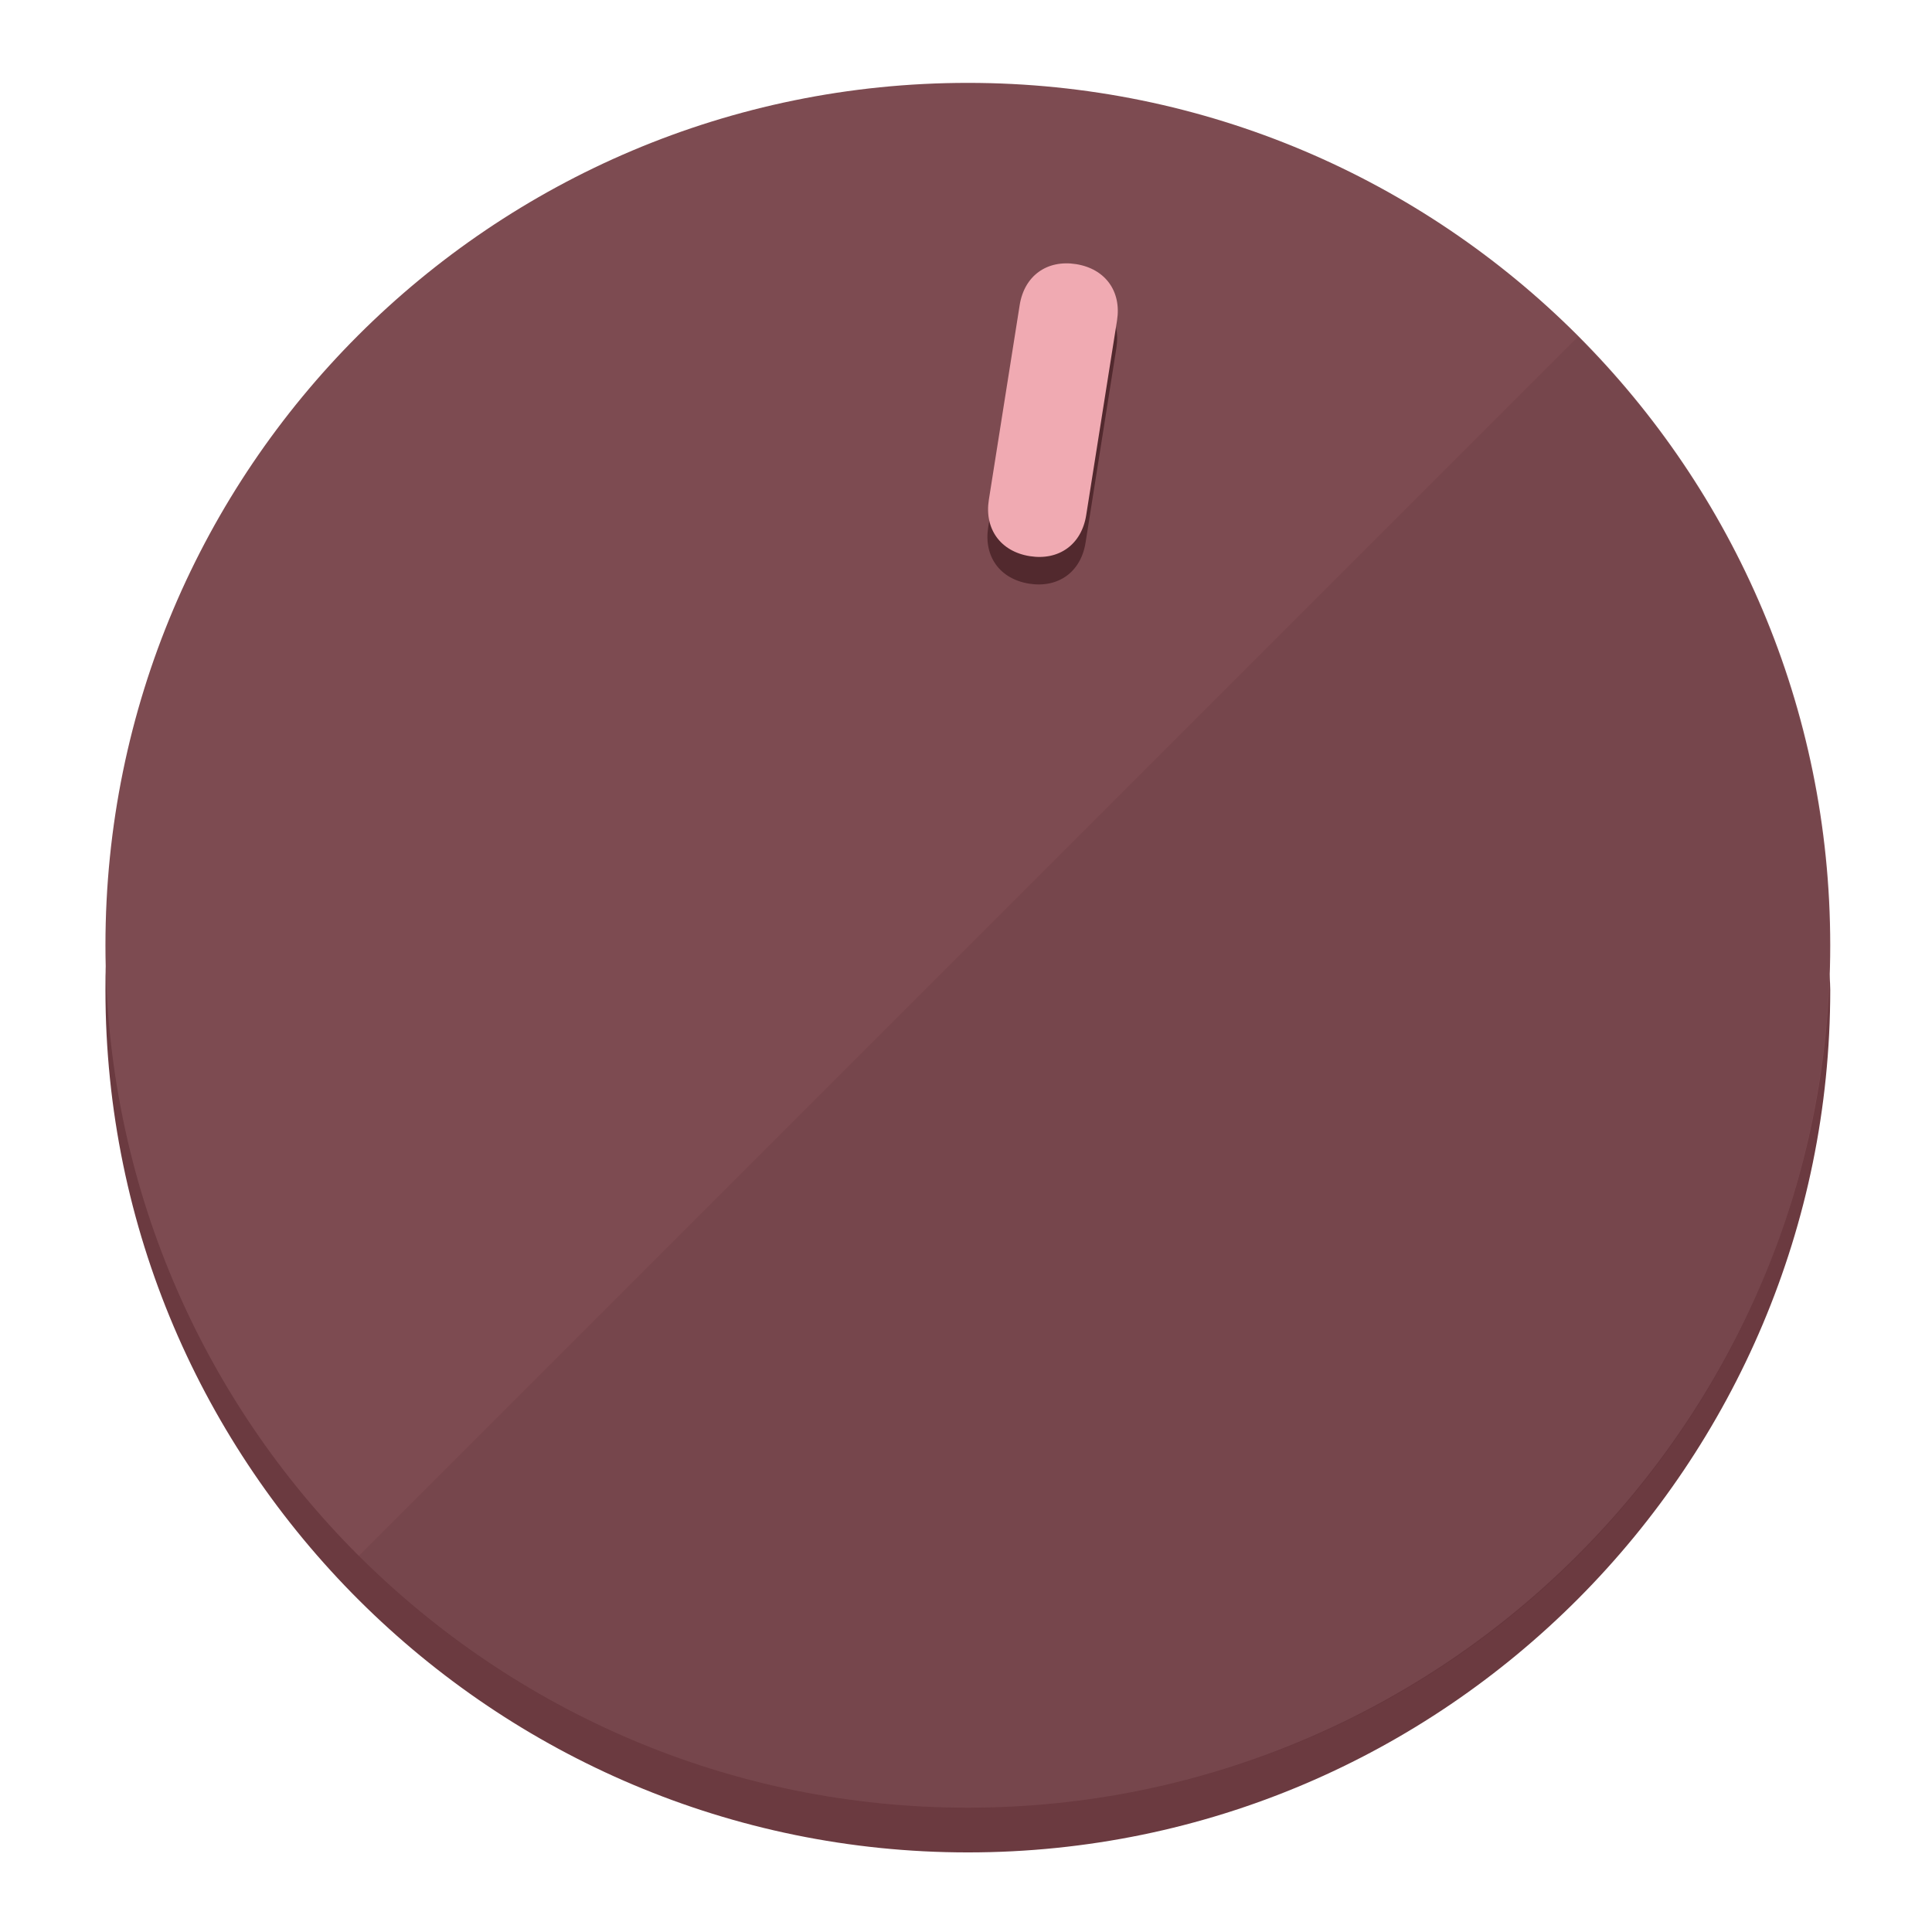
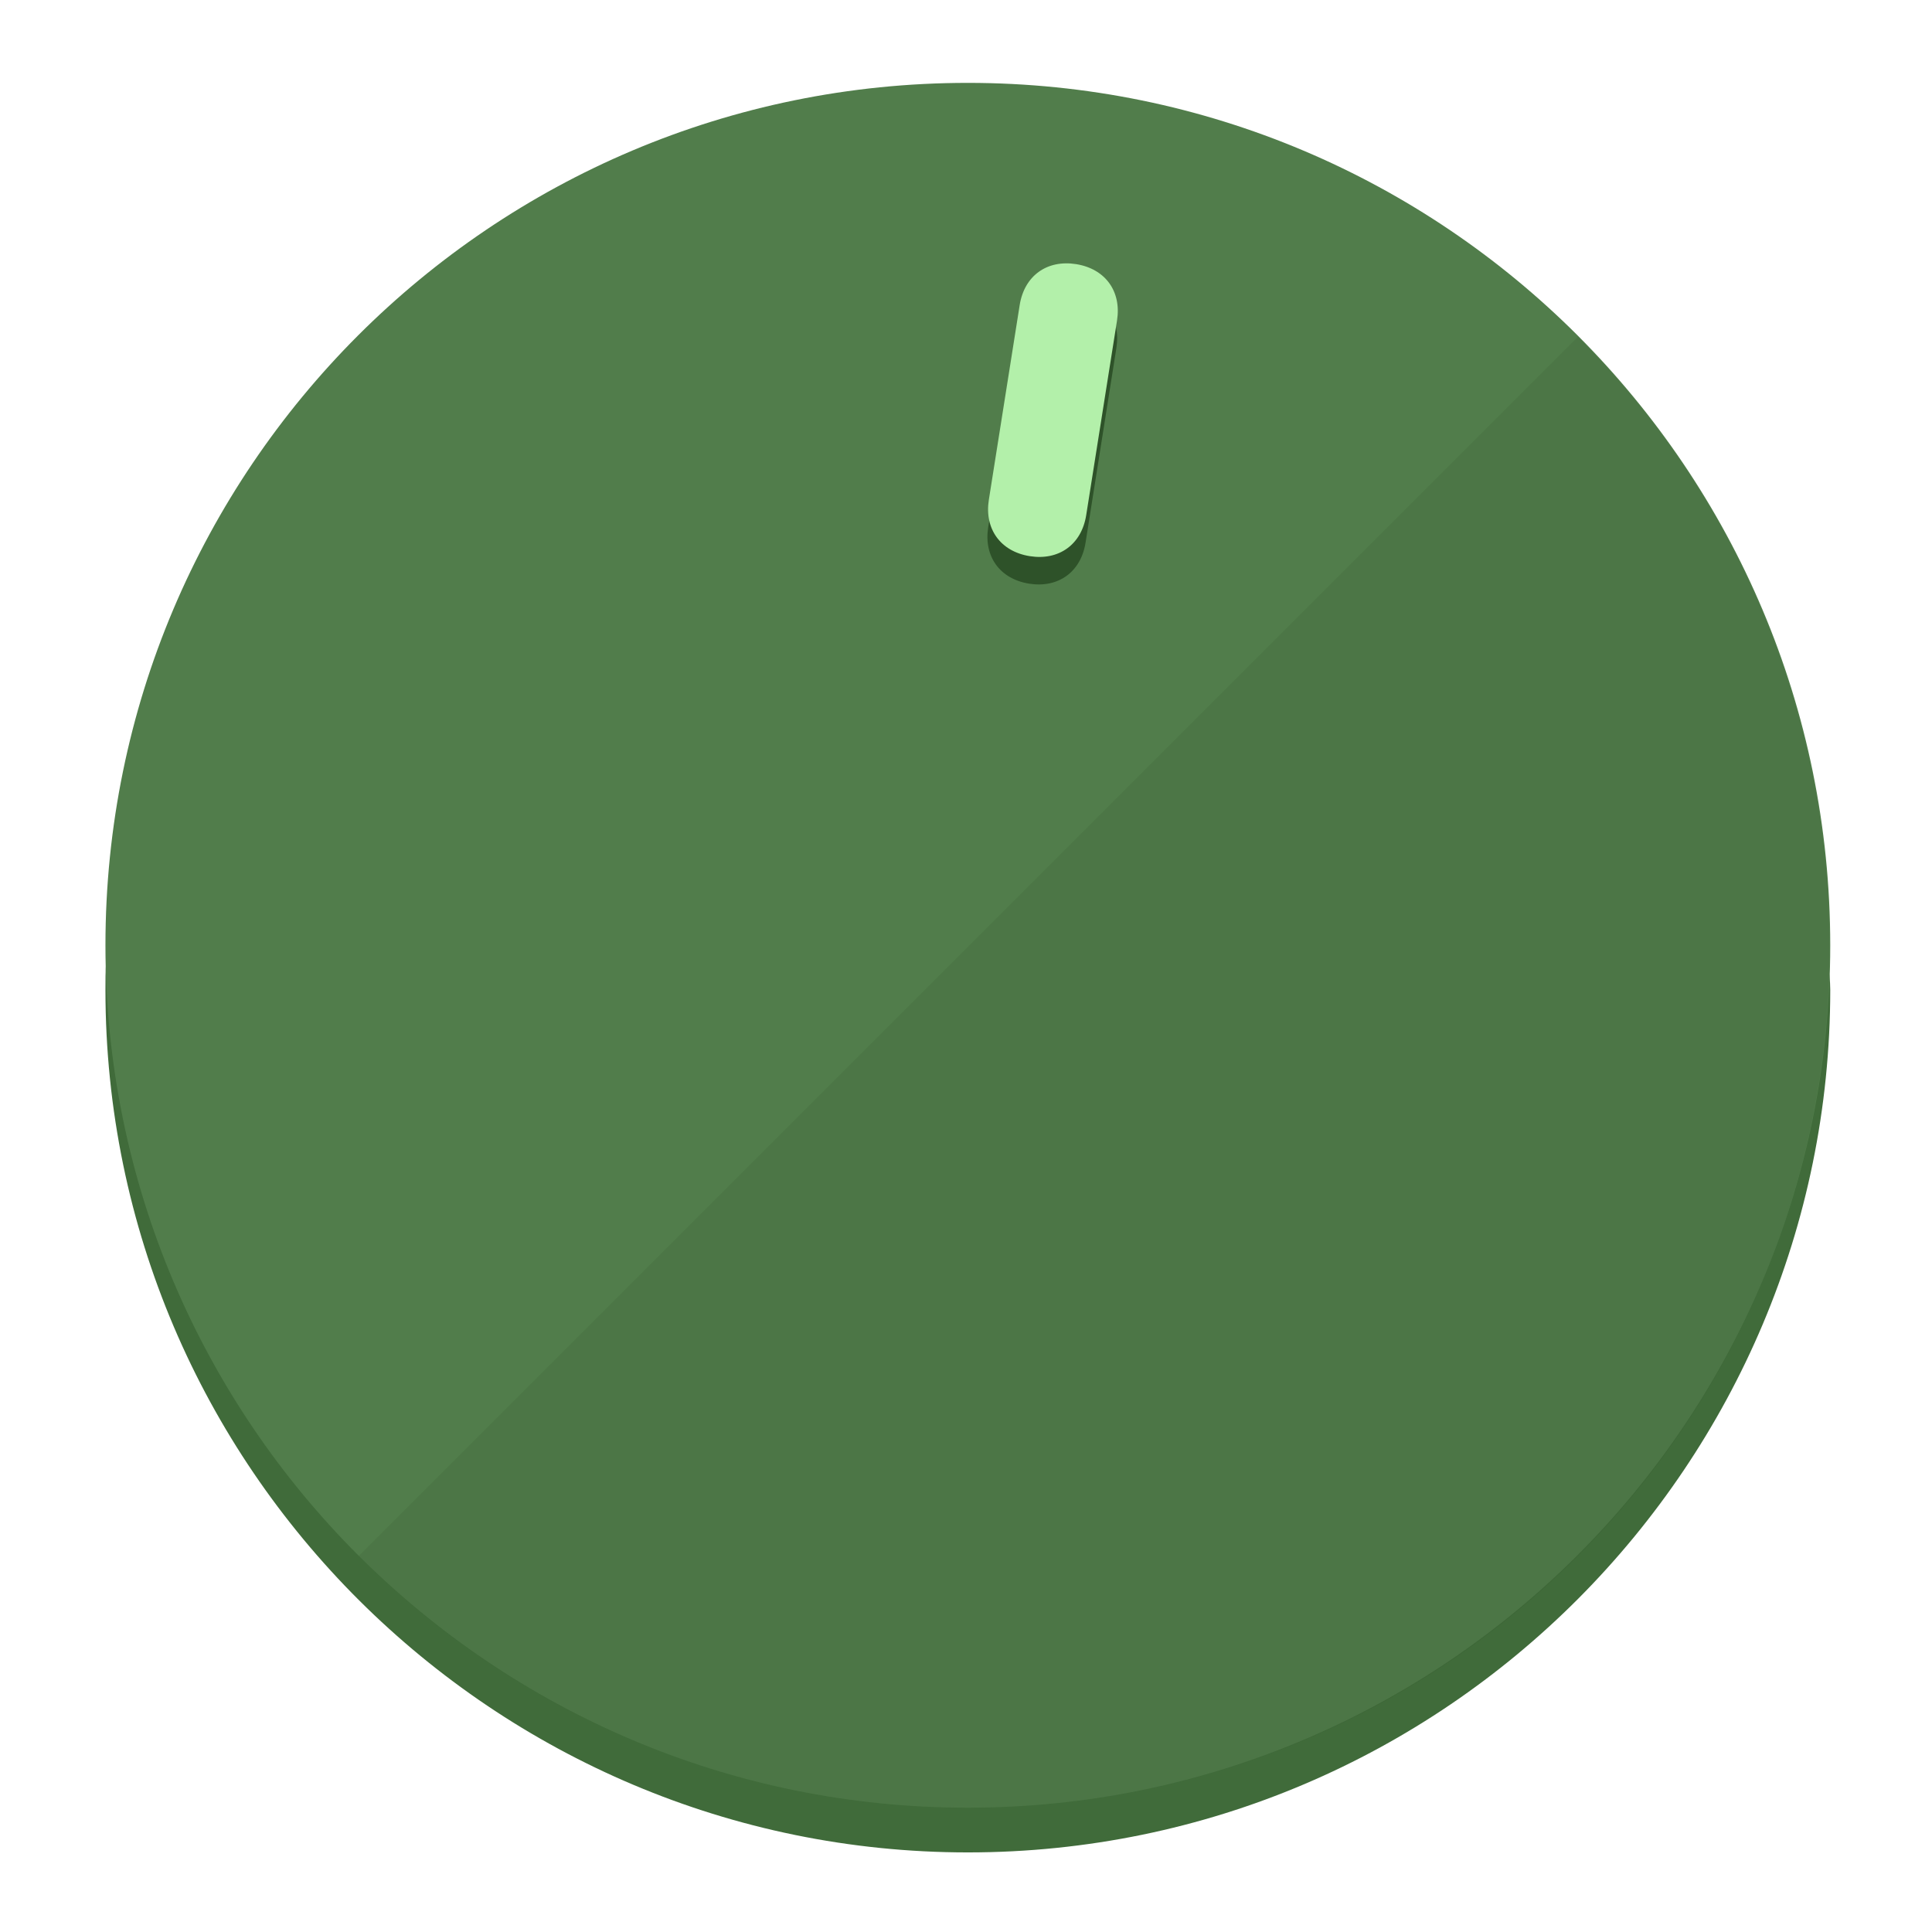
<svg xmlns="http://www.w3.org/2000/svg" height="120px" width="120px" version="1.1" id="Layer_1" viewBox="0 0 496.8 496.8" xml:space="preserve">
  <defs id="defs23" />
  <g id="g3158">
-     <path style="display:inline;fill:#6B3A40;fill-opacity:1;stroke-width:1.584" d="m 248.875,445.92 c 116.582,0 212.89,-91.238 220.493,-205.286 0,5.069 1.267,8.87 1.267,13.939 0,121.651 -98.842,221.76 -221.76,221.76 -121.651,0 -221.76,-98.842 -221.76,-221.76 0,-5.069 0,-8.87 1.267,-13.939 7.603,114.048 103.91,205.286 220.493,205.286 z" id="path8" />
-     <circle style="display:inline;fill:#7D4B51;fill-opacity:1;stroke-width:1.584" cx="248.875" cy="243.071" r="221.76" id="circle12" />
-     <path style="display:inline;fill:#52292E;fill-opacity:0.154;stroke-width:1.587" d="m 405.744,86.606 c 86.308,86.308 86.308,227.193 0,313.5 -86.308,86.308 -227.193,86.308 -313.5,0" id="path14" />
+     <path style="display:inline;fill:#406B3A;fill-opacity:1;stroke-width:1.584" d="m 248.875,445.92 c 116.582,0 212.89,-91.238 220.493,-205.286 0,5.069 1.267,8.87 1.267,13.939 0,121.651 -98.842,221.76 -221.76,221.76 -121.651,0 -221.76,-98.842 -221.76,-221.76 0,-5.069 0,-8.87 1.267,-13.939 7.603,114.048 103.91,205.286 220.493,205.286 z" id="path8" />
+     <circle style="display:inline;fill:#517D4B;fill-opacity:1;stroke-width:1.584" cx="248.875" cy="243.071" r="221.76" id="circle12" />
+     <path style="display:inline;fill:#2E5229;fill-opacity:0.154;stroke-width:1.587" d="m 405.744,86.606 c 86.308,86.308 86.308,227.193 0,313.5 -86.308,86.308 -227.193,86.308 -313.5,0" id="path14" />
  </g>
  <g id="g3198">
    <circle style="display:none;fill:#000000;fill-opacity:0;stroke-width:1.584" cx="283.513" cy="201.714" r="221.76" id="circle12-3" transform="rotate(9)" />
-     <path style="display:inline;fill:#52292E;fill-opacity:1;stroke-width:1.584" d="m 279.14,139.552 c -1.189,7.51 -6.989,11.723 -14.498,10.534 v 0 c -7.51,-1.189 -11.723,-6.989 -10.534,-14.498 l 7.929,-50.064 c 1.189,-7.51 6.989,-11.723 14.498,-10.534 v 0 c 7.51,1.189 11.723,6.989 10.534,14.498 z" id="path3789" />
-     <path style="display:inline;fill:#F0AAB2;stroke-width:1.584" d="m 279.307,132.48 c -1.189,7.51 -6.989,11.723 -14.498,10.534 v 0 c -7.51,-1.189 -11.723,-6.989 -10.534,-14.498 l 7.929,-50.064 c 1.189,-7.51 6.989,-11.723 14.498,-10.534 v 0 c 7.51,1.189 11.723,6.989 10.534,14.498 z" id="path915" />
+     <path style="display:inline;fill:#2E5229;fill-opacity:1;stroke-width:1.584" d="m 279.14,139.552 c -1.189,7.51 -6.989,11.723 -14.498,10.534 v 0 c -7.51,-1.189 -11.723,-6.989 -10.534,-14.498 l 7.929,-50.064 c 1.189,-7.51 6.989,-11.723 14.498,-10.534 v 0 c 7.51,1.189 11.723,6.989 10.534,14.498 z" id="path3789" />
+     <path style="display:inline;fill:#B3F0AA;stroke-width:1.584" d="m 279.307,132.48 c -1.189,7.51 -6.989,11.723 -14.498,10.534 v 0 c -7.51,-1.189 -11.723,-6.989 -10.534,-14.498 l 7.929,-50.064 c 1.189,-7.51 6.989,-11.723 14.498,-10.534 v 0 c 7.51,1.189 11.723,6.989 10.534,14.498 z" id="path915" />
  </g>
</svg>
